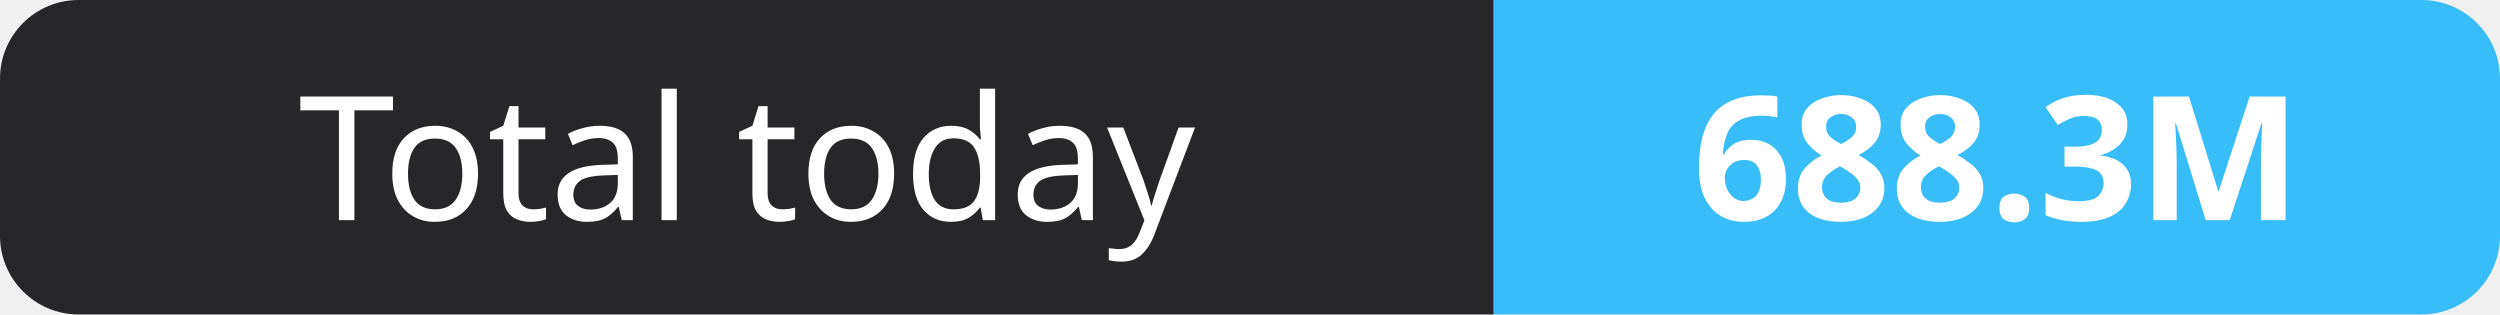
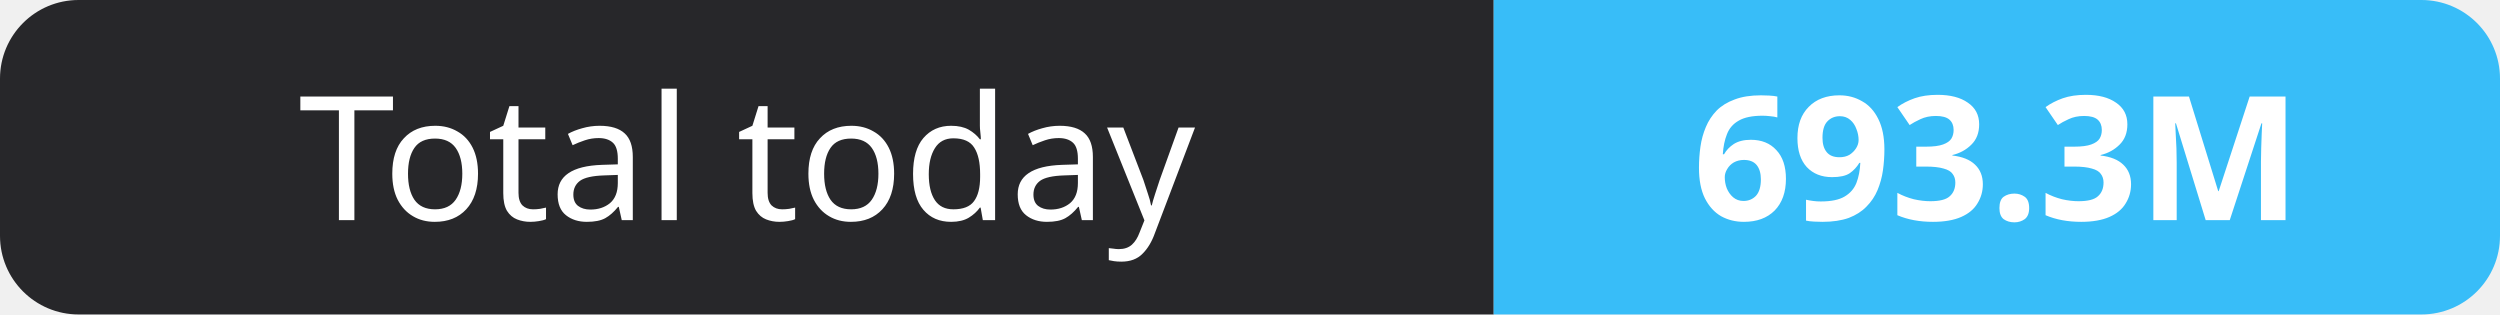
- <svg xmlns="http://www.w3.org/2000/svg" width="159" height="20" role="img" aria-label="Total today: 688.3M">
+ <svg xmlns="http://www.w3.org/2000/svg" width="159" height="20" role="img" aria-label="Total today: 693.3M">
  <clipPath id="r">
    <rect width="159" height="20" rx="5" fill="#fff" />
  </clipPath>
  <g clip-path="url(#r)">
    <rect width="95" height="20" fill="#27272a" />
    <rect x="95" width="64" height="20" fill="#38bdf8" />
  </g>
  <g fill="#fff" text-anchor="middle" font-family="Verdana,Geneva,sans-serif" font-size="11">
    <text x="47.5" y="14">Total today</text>
-     <text x="127.0" y="14" font-weight="700">688.3M</text>
+     <text x="127.0" y="14" font-weight="700">693.3M</text>
  </g>
</svg>
